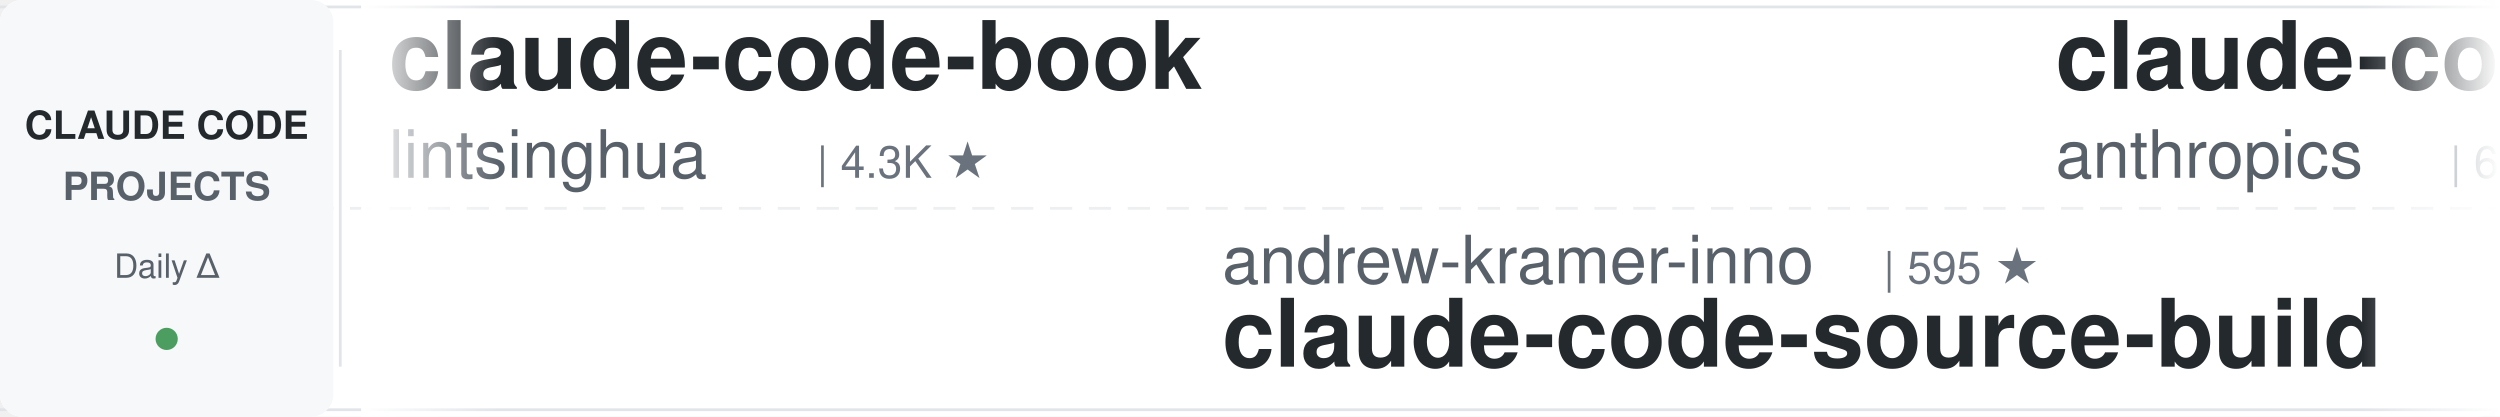
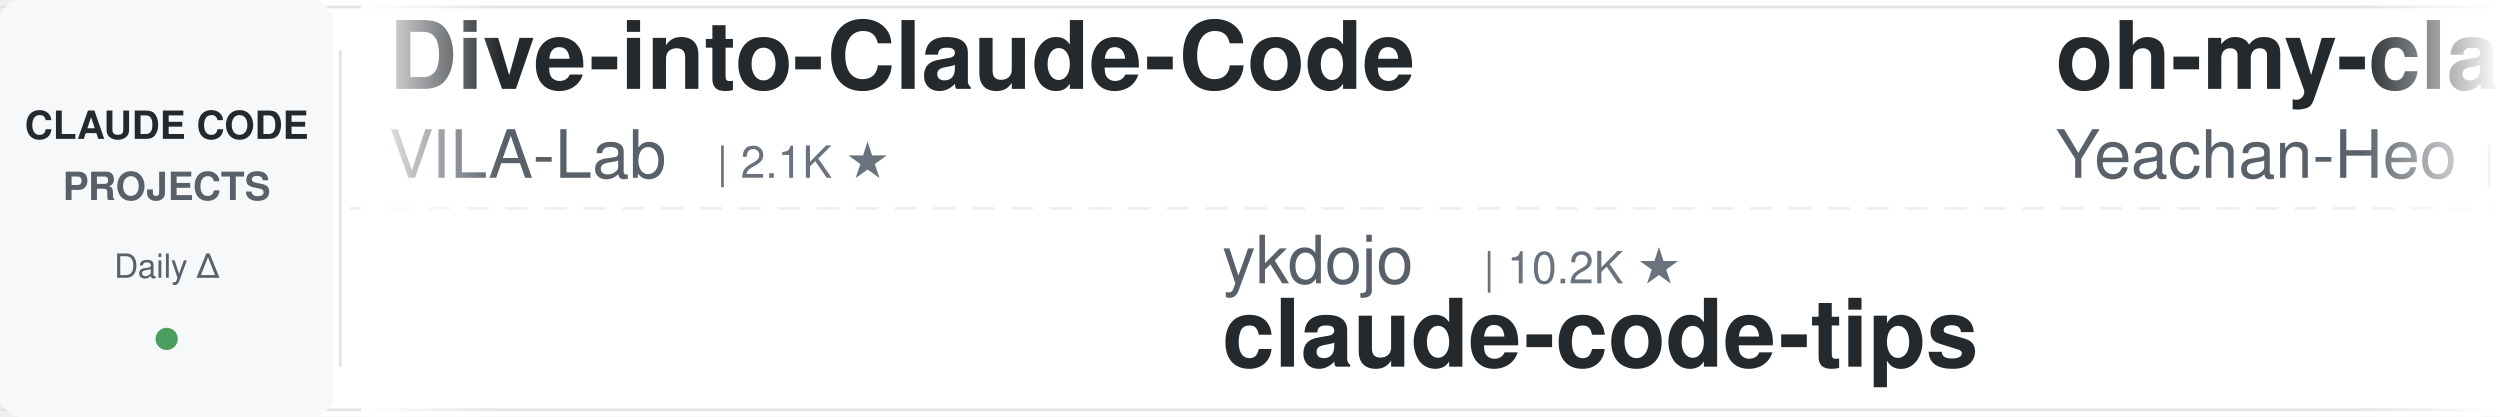
<svg xmlns="http://www.w3.org/2000/svg" width="900" height="150">
  <defs>
    <linearGradient id="leftFade" x1="0%" y1="0%" x2="100%" y2="0%">
      <stop offset="0%" style="stop-color:#ffffff;stop-opacity:1" />
      <stop offset="100%" style="stop-color:#ffffff;stop-opacity:0" />
    </linearGradient>
    <linearGradient id="rightFade" x1="0%" y1="0%" x2="100%" y2="0%">
      <stop offset="0%" style="stop-color:#ffffff;stop-opacity:0" />
      <stop offset="100%" style="stop-color:#ffffff;stop-opacity:1" />
    </linearGradient>
  </defs>
  <rect width="900" height="150" fill="#ffffff" rx="8" />
  <rect x="0" y="2" width="900" height="1" fill="#e1e4e8" />
  <rect x="0" y="147" width="900" height="1" fill="#e1e4e8" />
  <line x1="0" y1="75" x2="900" y2="75" stroke="#e1e4e8" stroke-width="1" stroke-dasharray="8 6" opacity="0.6" />
  <rect x="0" y="0" width="120" height="150" fill="#f6f8fa" rx="8" />
  <text x="60" y="50" font-family="-apple-system, BlinkMacSystemFont, 'Segoe UI', Helvetica, Arial, sans-serif" font-size="14" font-weight="600" fill="#24292e" text-anchor="middle">CLAUDE CODE</text>
  <text x="60" y="72" font-family="-apple-system, BlinkMacSystemFont, 'Segoe UI', Helvetica, Arial, sans-serif" font-size="14" font-weight="600" fill="#586069" text-anchor="middle">PROJECTS</text>
  <text x="60" y="100" font-family="-apple-system, BlinkMacSystemFont, 'Segoe UI', Helvetica, Arial, sans-serif" font-size="12" font-weight="500" fill="#586069" text-anchor="middle">Daily Δ</text>
  <circle cx="60" cy="122" r="4" fill="#22863a" opacity="0.8" />
  <rect x="122" y="18" width="1" height="114" fill="#e1e4e8" />
  <clipPath id="tickerClip">
    <rect x="130" y="0" width="770" height="150" />
  </clipPath>
  <g clip-path="url(#tickerClip)">
    <g id="tickerItems">
      <animateTransform attributeName="transform" attributeType="XML" type="translate" from="0 0" to="-3000 0" dur="54s" repeatCount="indefinite" />
      <g transform="translate(0, 0)">
-         <text x="140" y="32" font-family="-apple-system, BlinkMacSystemFont, 'Segoe UI', Helvetica, Arial, sans-serif" font-size="34" font-weight="600" fill="#24292e">claude-code-book</text>
-         <text x="140" y="64" font-family="-apple-system, BlinkMacSystemFont, 'Segoe UI', Helvetica, Arial, sans-serif" font-size="24" font-weight="400" fill="#586069">lintsinghua</text>
-         <text x="294" y="64" font-family="-apple-system, BlinkMacSystemFont, 'Segoe UI', Helvetica, Arial, sans-serif" font-size="16" font-weight="500" fill="#6a737d">| 4.3K ★</text>
+         <text x="140" y="32" font-family="-apple-system, BlinkMacSystemFont, 'Segoe UI', Helvetica, Arial, sans-serif" font-size="34" font-weight="600" fill="#24292e">Dive-into-Claude-Code</text>
+         <text x="140" y="64" font-family="-apple-system, BlinkMacSystemFont, 'Segoe UI', Helvetica, Arial, sans-serif" font-size="24" font-weight="400" fill="#586069">VILA-Lab</text>
+         <text x="258" y="64" font-family="-apple-system, BlinkMacSystemFont, 'Segoe UI', Helvetica, Arial, sans-serif" font-size="16" font-weight="500" fill="#6a737d">| 2.1K ★</text>
      </g>
      <g transform="translate(300, 0)">
+         <text x="140" y="102" font-family="-apple-system, BlinkMacSystemFont, 'Segoe UI', Helvetica, Arial, sans-serif" font-size="24" font-weight="400" fill="#586069">ykdojo</text>
+         <text x="234" y="102" font-family="-apple-system, BlinkMacSystemFont, 'Segoe UI', Helvetica, Arial, sans-serif" font-size="16" font-weight="500" fill="#6a737d">| 10.2K ★</text>
+         <text x="140" y="132" font-family="-apple-system, BlinkMacSystemFont, 'Segoe UI', Helvetica, Arial, sans-serif" font-size="34" font-weight="600" fill="#24292e">claude-code-tips</text>
+       </g>
+       <g transform="translate(600, 0)">
+         <text x="140" y="32" font-family="-apple-system, BlinkMacSystemFont, 'Segoe UI', Helvetica, Arial, sans-serif" font-size="34" font-weight="600" fill="#24292e">oh-my-claudecode</text>
+         <text x="140" y="64" font-family="-apple-system, BlinkMacSystemFont, 'Segoe UI', Helvetica, Arial, sans-serif" font-size="24" font-weight="400" fill="#586069">Yeachan-Heo</text>
+         <text x="294" y="64" font-family="-apple-system, BlinkMacSystemFont, 'Segoe UI', Helvetica, Arial, sans-serif" font-size="16" font-weight="500" fill="#6a737d">| 39.5K ★</text>
+       </g>
+       <g transform="translate(900, 0)">
+         <text x="140" y="102" font-family="-apple-system, BlinkMacSystemFont, 'Segoe UI', Helvetica, Arial, sans-serif" font-size="24" font-weight="400" fill="#586069">FlorianBruniaux</text>
+         <text x="342" y="102" font-family="-apple-system, BlinkMacSystemFont, 'Segoe UI', Helvetica, Arial, sans-serif" font-size="16" font-weight="500" fill="#6a737d">| 6.1K ★</text>
+         <text x="140" y="132" font-family="-apple-system, BlinkMacSystemFont, 'Segoe UI', Helvetica, Arial, sans-serif" font-size="34" font-weight="600" fill="#24292e">claude-code-ultimate-gui...</text>
+       </g>
+       <g transform="translate(1200, 0)">
+         <text x="140" y="32" font-family="-apple-system, BlinkMacSystemFont, 'Segoe UI', Helvetica, Arial, sans-serif" font-size="34" font-weight="600" fill="#24292e">claude_codex_bridge</text>
+         <text x="140" y="64" font-family="-apple-system, BlinkMacSystemFont, 'Segoe UI', Helvetica, Arial, sans-serif" font-size="24" font-weight="400" fill="#586069">SeemSeam</text>
+         <text x="258" y="64" font-family="-apple-system, BlinkMacSystemFont, 'Segoe UI', Helvetica, Arial, sans-serif" font-size="16" font-weight="500" fill="#6a737d">| 3.5K ★</text>
+       </g>
+       <g transform="translate(1500, 0)">
+         <text x="140" y="102" font-family="-apple-system, BlinkMacSystemFont, 'Segoe UI', Helvetica, Arial, sans-serif" font-size="24" font-weight="400" fill="#586069">OneRedOak</text>
+         <text x="270" y="102" font-family="-apple-system, BlinkMacSystemFont, 'Segoe UI', Helvetica, Arial, sans-serif" font-size="16" font-weight="500" fill="#6a737d">| 3.9K ★</text>
+         <text x="140" y="132" font-family="-apple-system, BlinkMacSystemFont, 'Segoe UI', Helvetica, Arial, sans-serif" font-size="34" font-weight="600" fill="#24292e">claude-code-workflows</text>
+       </g>
+       <g transform="translate(1800, 0)">
+         <text x="140" y="32" font-family="-apple-system, BlinkMacSystemFont, 'Segoe UI', Helvetica, Arial, sans-serif" font-size="34" font-weight="600" fill="#24292e">claude-code-guide</text>
+         <text x="140" y="64" font-family="-apple-system, BlinkMacSystemFont, 'Segoe UI', Helvetica, Arial, sans-serif" font-size="24" font-weight="400" fill="#586069">Cranot</text>
+         <text x="234" y="64" font-family="-apple-system, BlinkMacSystemFont, 'Segoe UI', Helvetica, Arial, sans-serif" font-size="16" font-weight="500" fill="#6a737d">| 2.9K ★</text>
+       </g>
+       <g transform="translate(2100, 0)">
+         <text x="140" y="102" font-family="-apple-system, BlinkMacSystemFont, 'Segoe UI', Helvetica, Arial, sans-serif" font-size="24" font-weight="400" fill="#586069">davila7</text>
+         <text x="246" y="102" font-family="-apple-system, BlinkMacSystemFont, 'Segoe UI', Helvetica, Arial, sans-serif" font-size="16" font-weight="500" fill="#6a737d">| 32.3K ★</text>
+         <text x="140" y="132" font-family="-apple-system, BlinkMacSystemFont, 'Segoe UI', Helvetica, Arial, sans-serif" font-size="34" font-weight="600" fill="#24292e">claude-code-templates</text>
+       </g>
+       <g transform="translate(2400, 0)">
+         <text x="140" y="32" font-family="-apple-system, BlinkMacSystemFont, 'Segoe UI', Helvetica, Arial, sans-serif" font-size="34" font-weight="600" fill="#24292e">free-claude-code</text>
+         <text x="140" y="64" font-family="-apple-system, BlinkMacSystemFont, 'Segoe UI', Helvetica, Arial, sans-serif" font-size="24" font-weight="400" fill="#586069">Alishahryar1</text>
+         <text x="306" y="64" font-family="-apple-system, BlinkMacSystemFont, 'Segoe UI', Helvetica, Arial, sans-serif" font-size="16" font-weight="500" fill="#6a737d">| 56.3K ★</text>
+       </g>
+       <g transform="translate(2700, 0)">
        <text x="140" y="102" font-family="-apple-system, BlinkMacSystemFont, 'Segoe UI', Helvetica, Arial, sans-serif" font-size="24" font-weight="400" fill="#586069">andrew-kramer-inno</text>
        <text x="378" y="102" font-family="-apple-system, BlinkMacSystemFont, 'Segoe UI', Helvetica, Arial, sans-serif" font-size="16" font-weight="500" fill="#6a737d">| 595 ★</text>
        <text x="140" y="132" font-family="-apple-system, BlinkMacSystemFont, 'Segoe UI', Helvetica, Arial, sans-serif" font-size="34" font-weight="600" fill="#24292e">claude-code-source-build</text>
      </g>
-       <g transform="translate(600, 0)">
-         <text x="140" y="32" font-family="-apple-system, BlinkMacSystemFont, 'Segoe UI', Helvetica, Arial, sans-serif" font-size="34" font-weight="600" fill="#24292e">claude-code-security-rev...</text>
-         <text x="140" y="64" font-family="-apple-system, BlinkMacSystemFont, 'Segoe UI', Helvetica, Arial, sans-serif" font-size="24" font-weight="400" fill="#586069">anthropics</text>
-         <text x="282" y="64" font-family="-apple-system, BlinkMacSystemFont, 'Segoe UI', Helvetica, Arial, sans-serif" font-size="16" font-weight="500" fill="#6a737d">| 6.3K ★</text>
+       <g transform="translate(3000, 0)">
+         <text x="140" y="32" font-family="-apple-system, BlinkMacSystemFont, 'Segoe UI', Helvetica, Arial, sans-serif" font-size="34" font-weight="600" fill="#24292e">Dive-into-Claude-Code</text>
+         <text x="140" y="64" font-family="-apple-system, BlinkMacSystemFont, 'Segoe UI', Helvetica, Arial, sans-serif" font-size="24" font-weight="400" fill="#586069">VILA-Lab</text>
+         <text x="258" y="64" font-family="-apple-system, BlinkMacSystemFont, 'Segoe UI', Helvetica, Arial, sans-serif" font-size="16" font-weight="500" fill="#6a737d">| 2.1K ★</text>
      </g>
-       <g transform="translate(900, 0)">
-         <text x="140" y="102" font-family="-apple-system, BlinkMacSystemFont, 'Segoe UI', Helvetica, Arial, sans-serif" font-size="24" font-weight="400" fill="#586069">darcyegb</text>
-         <text x="258" y="102" font-family="-apple-system, BlinkMacSystemFont, 'Segoe UI', Helvetica, Arial, sans-serif" font-size="16" font-weight="500" fill="#6a737d">| 770 ★</text>
-         <text x="140" y="132" font-family="-apple-system, BlinkMacSystemFont, 'Segoe UI', Helvetica, Arial, sans-serif" font-size="34" font-weight="600" fill="#24292e">ClaudeCodeAgents</text>
+       <g transform="translate(3300, 0)">
+         <text x="140" y="102" font-family="-apple-system, BlinkMacSystemFont, 'Segoe UI', Helvetica, Arial, sans-serif" font-size="24" font-weight="400" fill="#586069">ykdojo</text>
+         <text x="234" y="102" font-family="-apple-system, BlinkMacSystemFont, 'Segoe UI', Helvetica, Arial, sans-serif" font-size="16" font-weight="500" fill="#6a737d">| 10.2K ★</text>
+         <text x="140" y="132" font-family="-apple-system, BlinkMacSystemFont, 'Segoe UI', Helvetica, Arial, sans-serif" font-size="34" font-weight="600" fill="#24292e">claude-code-tips</text>
      </g>
-       <g transform="translate(1200, 0)">
-         <text x="140" y="32" font-family="-apple-system, BlinkMacSystemFont, 'Segoe UI', Helvetica, Arial, sans-serif" font-size="34" font-weight="600" fill="#24292e">claude-code-proxy</text>
-         <text x="140" y="64" font-family="-apple-system, BlinkMacSystemFont, 'Segoe UI', Helvetica, Arial, sans-serif" font-size="24" font-weight="400" fill="#586069">1rgs</text>
-         <text x="210" y="64" font-family="-apple-system, BlinkMacSystemFont, 'Segoe UI', Helvetica, Arial, sans-serif" font-size="16" font-weight="500" fill="#6a737d">| 3.8K ★</text>
+       <g transform="translate(3600, 0)">
+         <text x="140" y="32" font-family="-apple-system, BlinkMacSystemFont, 'Segoe UI', Helvetica, Arial, sans-serif" font-size="34" font-weight="600" fill="#24292e">oh-my-claudecode</text>
+         <text x="140" y="64" font-family="-apple-system, BlinkMacSystemFont, 'Segoe UI', Helvetica, Arial, sans-serif" font-size="24" font-weight="400" fill="#586069">Yeachan-Heo</text>
+         <text x="294" y="64" font-family="-apple-system, BlinkMacSystemFont, 'Segoe UI', Helvetica, Arial, sans-serif" font-size="16" font-weight="500" fill="#6a737d">| 39.5K ★</text>
      </g>
-       <g transform="translate(1500, 0)">
-         <text x="140" y="102" font-family="-apple-system, BlinkMacSystemFont, 'Segoe UI', Helvetica, Arial, sans-serif" font-size="24" font-weight="400" fill="#586069">anthropics</text>
-         <text x="282" y="102" font-family="-apple-system, BlinkMacSystemFont, 'Segoe UI', Helvetica, Arial, sans-serif" font-size="16" font-weight="500" fill="#6a737d">| 179.2K ★</text>
-         <text x="140" y="132" font-family="-apple-system, BlinkMacSystemFont, 'Segoe UI', Helvetica, Arial, sans-serif" font-size="34" font-weight="600" fill="#24292e">skills</text>
-       </g>
-       <g transform="translate(1800, 0)">
-         <text x="140" y="32" font-family="-apple-system, BlinkMacSystemFont, 'Segoe UI', Helvetica, Arial, sans-serif" font-size="34" font-weight="600" fill="#24292e">awesome-claude-code-tool...</text>
-         <text x="140" y="64" font-family="-apple-system, BlinkMacSystemFont, 'Segoe UI', Helvetica, Arial, sans-serif" font-size="24" font-weight="400" fill="#586069">rohitg00</text>
-         <text x="258" y="64" font-family="-apple-system, BlinkMacSystemFont, 'Segoe UI', Helvetica, Arial, sans-serif" font-size="16" font-weight="500" fill="#6a737d">| 2.7K ★</text>
-       </g>
-       <g transform="translate(2100, 0)">
-         <text x="140" y="102" font-family="-apple-system, BlinkMacSystemFont, 'Segoe UI', Helvetica, Arial, sans-serif" font-size="24" font-weight="400" fill="#586069">LING71671</text>
-         <text x="270" y="102" font-family="-apple-system, BlinkMacSystemFont, 'Segoe UI', Helvetica, Arial, sans-serif" font-size="16" font-weight="500" fill="#6a737d">| 960 ★</text>
-         <text x="140" y="132" font-family="-apple-system, BlinkMacSystemFont, 'Segoe UI', Helvetica, Arial, sans-serif" font-size="34" font-weight="600" fill="#24292e">Open-ClaudeCode</text>
-       </g>
-       <g transform="translate(2400, 0)">
-         <text x="140" y="32" font-family="-apple-system, BlinkMacSystemFont, 'Segoe UI', Helvetica, Arial, sans-serif" font-size="34" font-weight="600" fill="#24292e">claude-code-harness</text>
-         <text x="140" y="64" font-family="-apple-system, BlinkMacSystemFont, 'Segoe UI', Helvetica, Arial, sans-serif" font-size="24" font-weight="400" fill="#586069">Chachamaru127</text>
-         <text x="318" y="64" font-family="-apple-system, BlinkMacSystemFont, 'Segoe UI', Helvetica, Arial, sans-serif" font-size="16" font-weight="500" fill="#6a737d">| 3.1K ★</text>
-       </g>
-       <g transform="translate(2700, 0)">
+       <g transform="translate(3900, 0)">
        <text x="140" y="102" font-family="-apple-system, BlinkMacSystemFont, 'Segoe UI', Helvetica, Arial, sans-serif" font-size="24" font-weight="400" fill="#586069">FlorianBruniaux</text>
        <text x="342" y="102" font-family="-apple-system, BlinkMacSystemFont, 'Segoe UI', Helvetica, Arial, sans-serif" font-size="16" font-weight="500" fill="#6a737d">| 6.1K ★</text>
        <text x="140" y="132" font-family="-apple-system, BlinkMacSystemFont, 'Segoe UI', Helvetica, Arial, sans-serif" font-size="34" font-weight="600" fill="#24292e">claude-code-ultimate-gui...</text>
-       </g>
-       <g transform="translate(3000, 0)">
-         <text x="140" y="32" font-family="-apple-system, BlinkMacSystemFont, 'Segoe UI', Helvetica, Arial, sans-serif" font-size="34" font-weight="600" fill="#24292e">claude-code-book</text>
-         <text x="140" y="64" font-family="-apple-system, BlinkMacSystemFont, 'Segoe UI', Helvetica, Arial, sans-serif" font-size="24" font-weight="400" fill="#586069">lintsinghua</text>
-         <text x="294" y="64" font-family="-apple-system, BlinkMacSystemFont, 'Segoe UI', Helvetica, Arial, sans-serif" font-size="16" font-weight="500" fill="#6a737d">| 4.3K ★</text>
-       </g>
-       <g transform="translate(3300, 0)">
-         <text x="140" y="102" font-family="-apple-system, BlinkMacSystemFont, 'Segoe UI', Helvetica, Arial, sans-serif" font-size="24" font-weight="400" fill="#586069">andrew-kramer-inno</text>
-         <text x="378" y="102" font-family="-apple-system, BlinkMacSystemFont, 'Segoe UI', Helvetica, Arial, sans-serif" font-size="16" font-weight="500" fill="#6a737d">| 595 ★</text>
-         <text x="140" y="132" font-family="-apple-system, BlinkMacSystemFont, 'Segoe UI', Helvetica, Arial, sans-serif" font-size="34" font-weight="600" fill="#24292e">claude-code-source-build</text>
-       </g>
-       <g transform="translate(3600, 0)">
-         <text x="140" y="32" font-family="-apple-system, BlinkMacSystemFont, 'Segoe UI', Helvetica, Arial, sans-serif" font-size="34" font-weight="600" fill="#24292e">claude-code-security-rev...</text>
-         <text x="140" y="64" font-family="-apple-system, BlinkMacSystemFont, 'Segoe UI', Helvetica, Arial, sans-serif" font-size="24" font-weight="400" fill="#586069">anthropics</text>
-         <text x="282" y="64" font-family="-apple-system, BlinkMacSystemFont, 'Segoe UI', Helvetica, Arial, sans-serif" font-size="16" font-weight="500" fill="#6a737d">| 6.3K ★</text>
-       </g>
-       <g transform="translate(3900, 0)">
-         <text x="140" y="102" font-family="-apple-system, BlinkMacSystemFont, 'Segoe UI', Helvetica, Arial, sans-serif" font-size="24" font-weight="400" fill="#586069">darcyegb</text>
-         <text x="258" y="102" font-family="-apple-system, BlinkMacSystemFont, 'Segoe UI', Helvetica, Arial, sans-serif" font-size="16" font-weight="500" fill="#6a737d">| 770 ★</text>
-         <text x="140" y="132" font-family="-apple-system, BlinkMacSystemFont, 'Segoe UI', Helvetica, Arial, sans-serif" font-size="34" font-weight="600" fill="#24292e">ClaudeCodeAgents</text>
      </g>
    </g>
  </g>
  <rect x="130" y="0" width="50" height="150" fill="url(#leftFade)" />
  <rect x="850" y="0" width="50" height="150" fill="url(#rightFade)" />
</svg>
